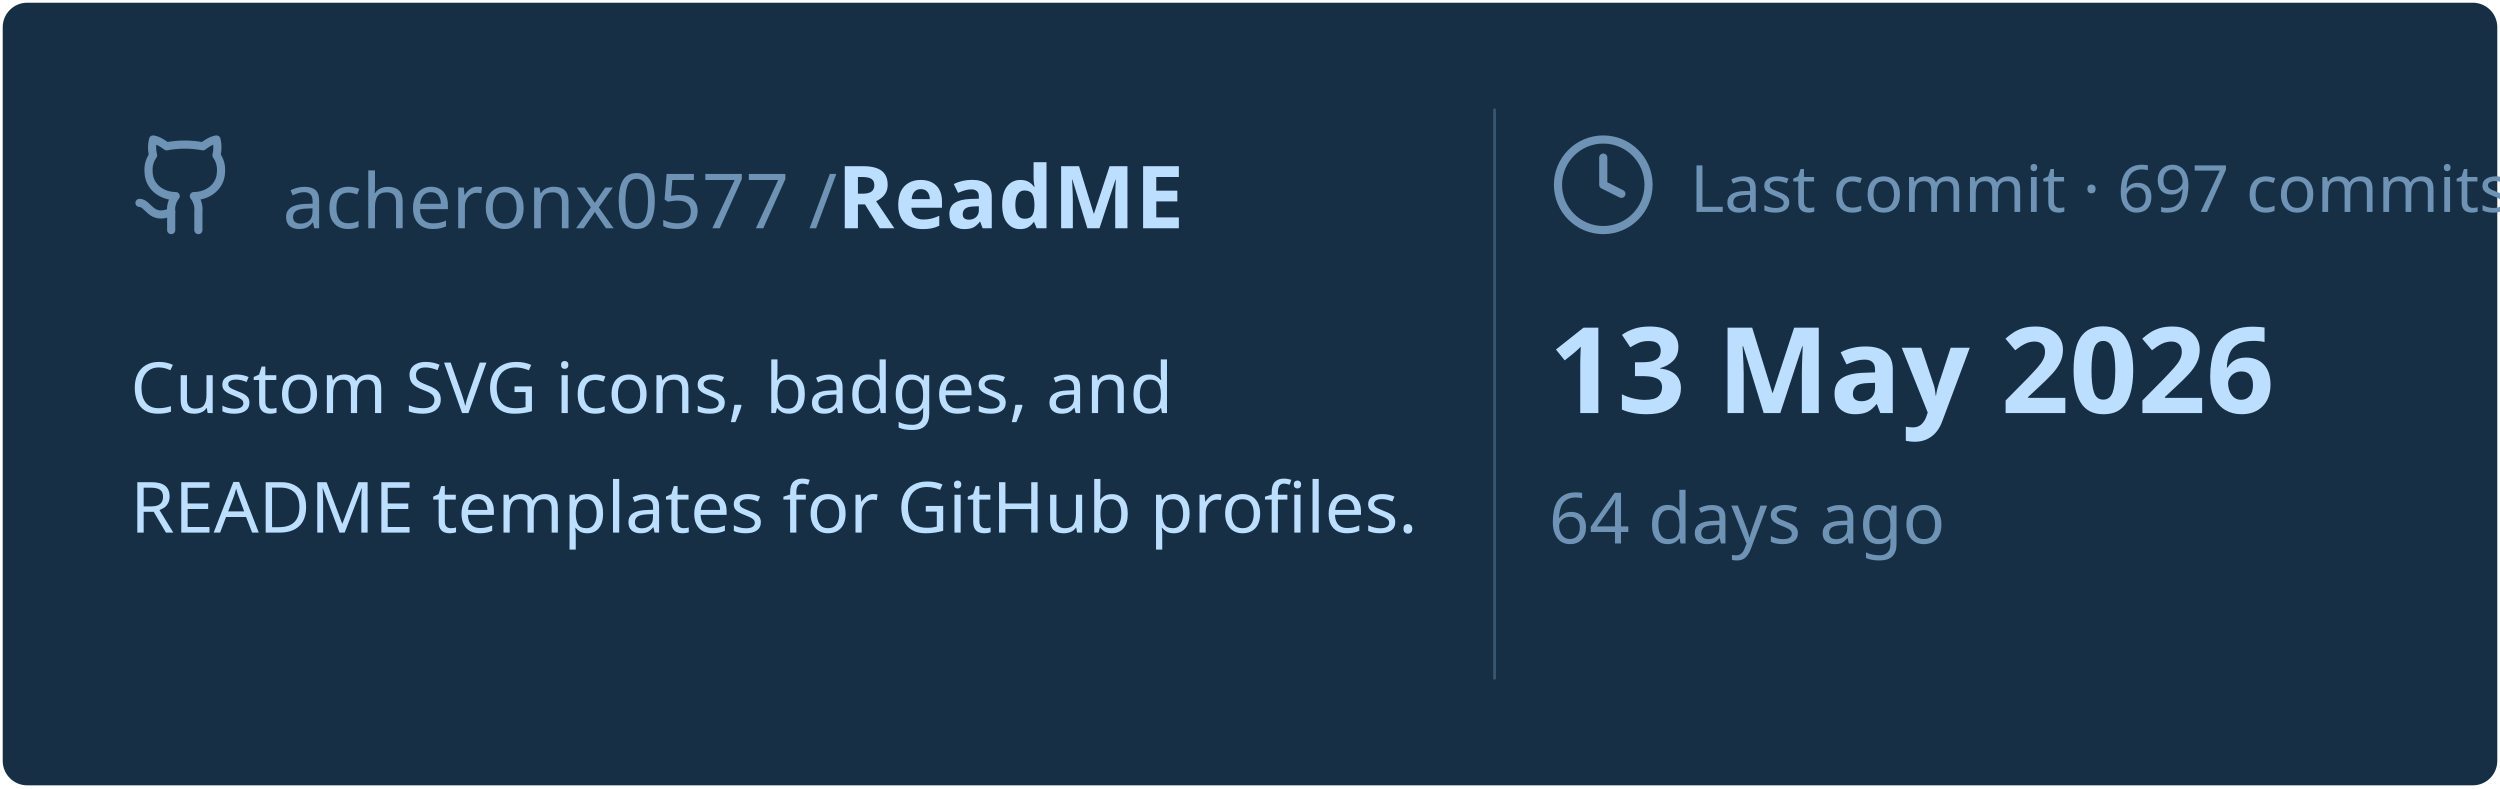
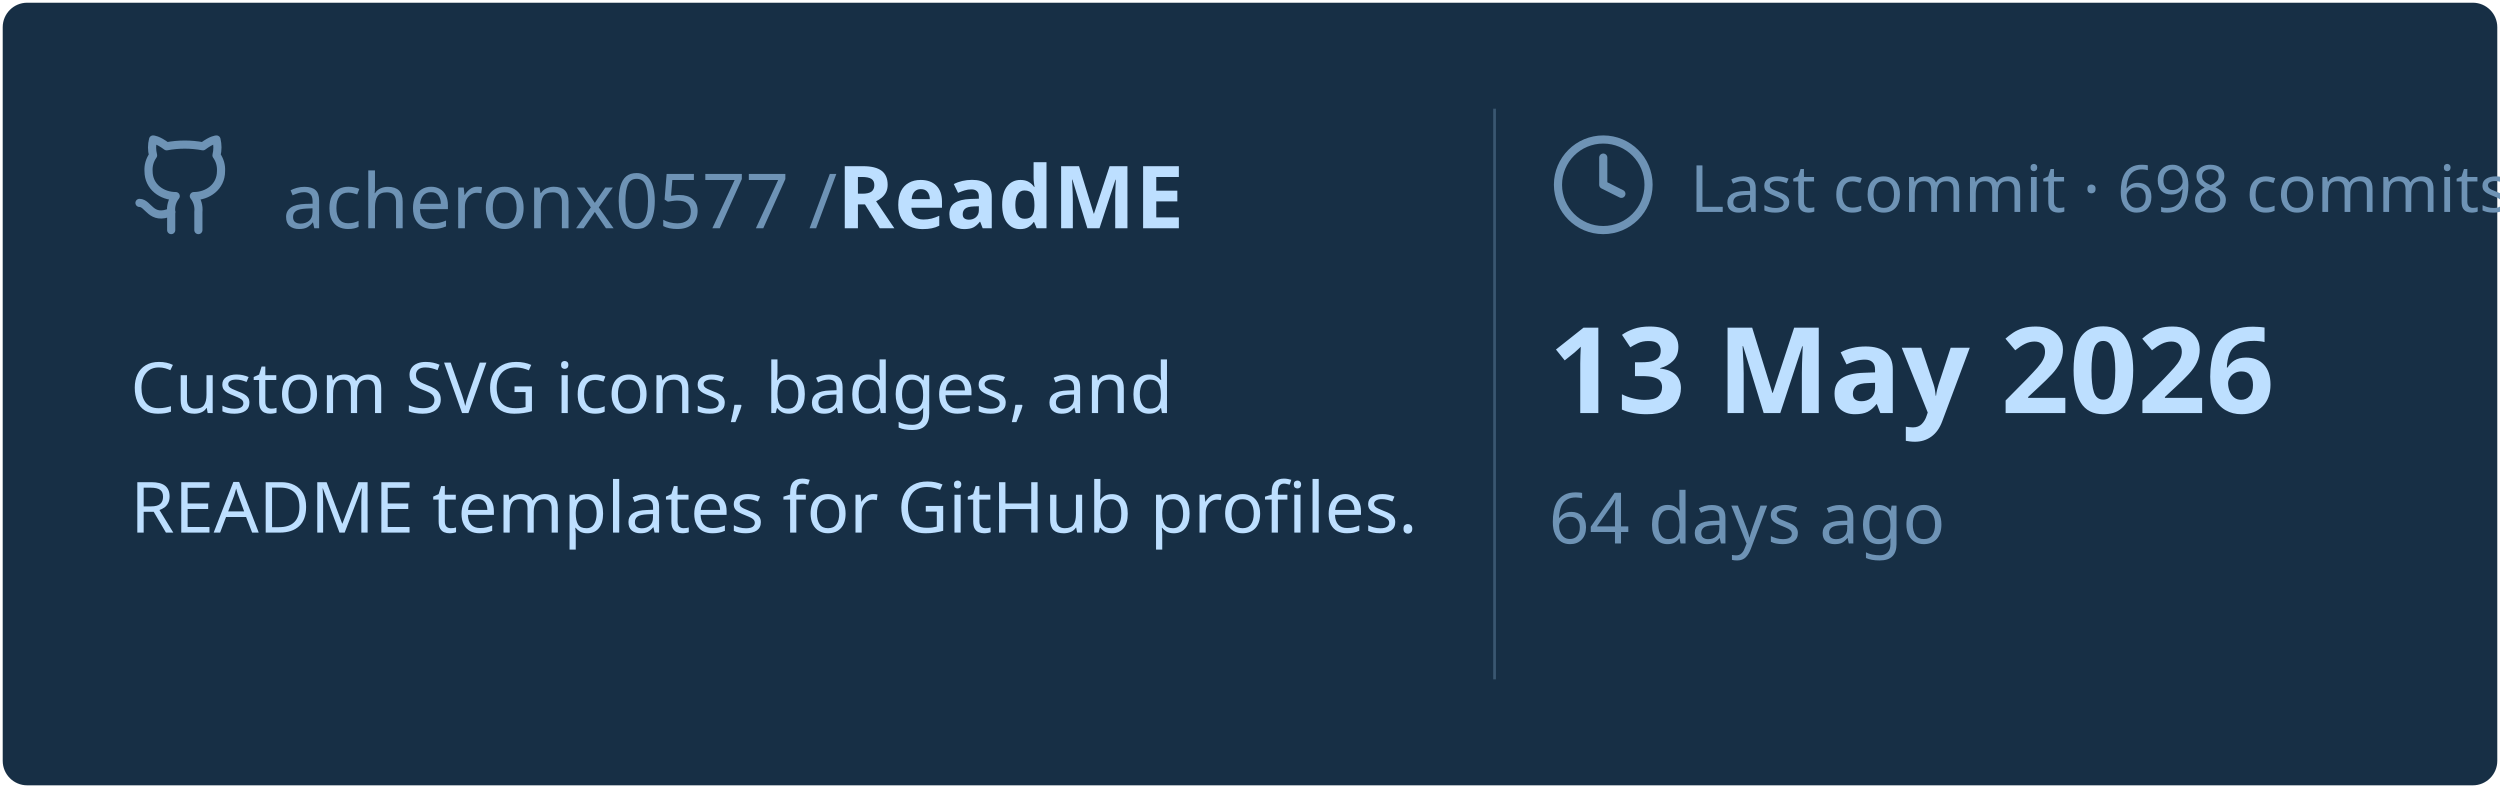
<svg xmlns="http://www.w3.org/2000/svg" viewBox="0 0 460 145" width="460px" height="145px">
  <rect stroke="#000000" stroke-opacity="0" fill="#172F45" rx="4.5" x="0.5" y="0.5" width="459" height="144" />
  <g transform="translate(24, 42)">
    <svg x="0" y="-18" width="20" height="20" viewBox="0 0 24 24" fill="none" stroke="#6E93B5" stroke-width="1.8" stroke-linecap="round" stroke-linejoin="round">
      <path d="M15 22v-4a4.8 4.8 0 0 0-1-3.5c3 0 6-2 6-5.5.08-1.25-.27-2.48-1-3.5.28-1.15.28-2.35 0-3.5 0 0-1 0-3 1.5-2.64-.5-5.36-.5-8 0C6 2 5 2 5 2c-.3 1.15-.3 2.35 0 3.5A5.403 5.403 0 0 0 4 9c0 3.5 3 5.5 6 5.5-.39.49-.68 1.05-.85 1.65-.17.6-.22 1.23-.15 1.85v4" />
      <path d="M9 18c-4.51 2-5-2-7-2" />
    </svg>
    <text x="28" y="0" font-family="&quot;Segoe UI&quot;, Ubuntu, sans-serif" font-size="14" font-weight="400" fill="#6E93B5">acheronx0577 /</text>
    <text x="130" y="0" font-family="&quot;Segoe UI&quot;, Ubuntu, sans-serif" font-size="16" font-weight="700" fill="#BDDFFF">ReadME</text>
  </g>
  <text x="24" y="76" font-family="&quot;Segoe UI&quot;, Ubuntu, sans-serif" font-size="13" font-weight="400" fill="#BDDFFF">Custom SVG icons, badges, and</text>
  <text x="24" y="98" font-family="&quot;Segoe UI&quot;, Ubuntu, sans-serif" font-size="13" font-weight="400" fill="#BDDFFF">README templates for GitHub profiles.</text>
  <line x1="275" y1="20" x2="275" y2="125" stroke="#6E93B5" stroke-width="0.5" stroke-opacity="0.4" />
  <svg x="285" y="24" width="20" height="20" viewBox="0 0 24 24" fill="none" stroke="#6E93B5" stroke-width="1.8" stroke-linecap="round" stroke-linejoin="round">
    <circle cx="12" cy="12" r="10" />
    <polyline points="12 6 12 12 16 14" />
  </svg>
-   <text x="311" y="39" font-family="&quot;Segoe UI&quot;, Ubuntu, sans-serif" font-size="12" font-weight="400" fill="#6E93B5">Last commit · 697 commits</text>
+   <text x="311" y="39" font-family="&quot;Segoe UI&quot;, Ubuntu, sans-serif" font-size="12" font-weight="400" fill="#6E93B5">Last commit · 698 commits</text>
  <text x="285" y="76" font-family="&quot;Segoe UI&quot;, Ubuntu, sans-serif" font-size="22" font-weight="700" fill="#BDDFFF">13 May 2026</text>
  <text x="285" y="100" font-family="&quot;Segoe UI&quot;, Ubuntu, sans-serif" font-size="13" font-weight="400" fill="#6E93B5">64 days ago</text>
</svg>
